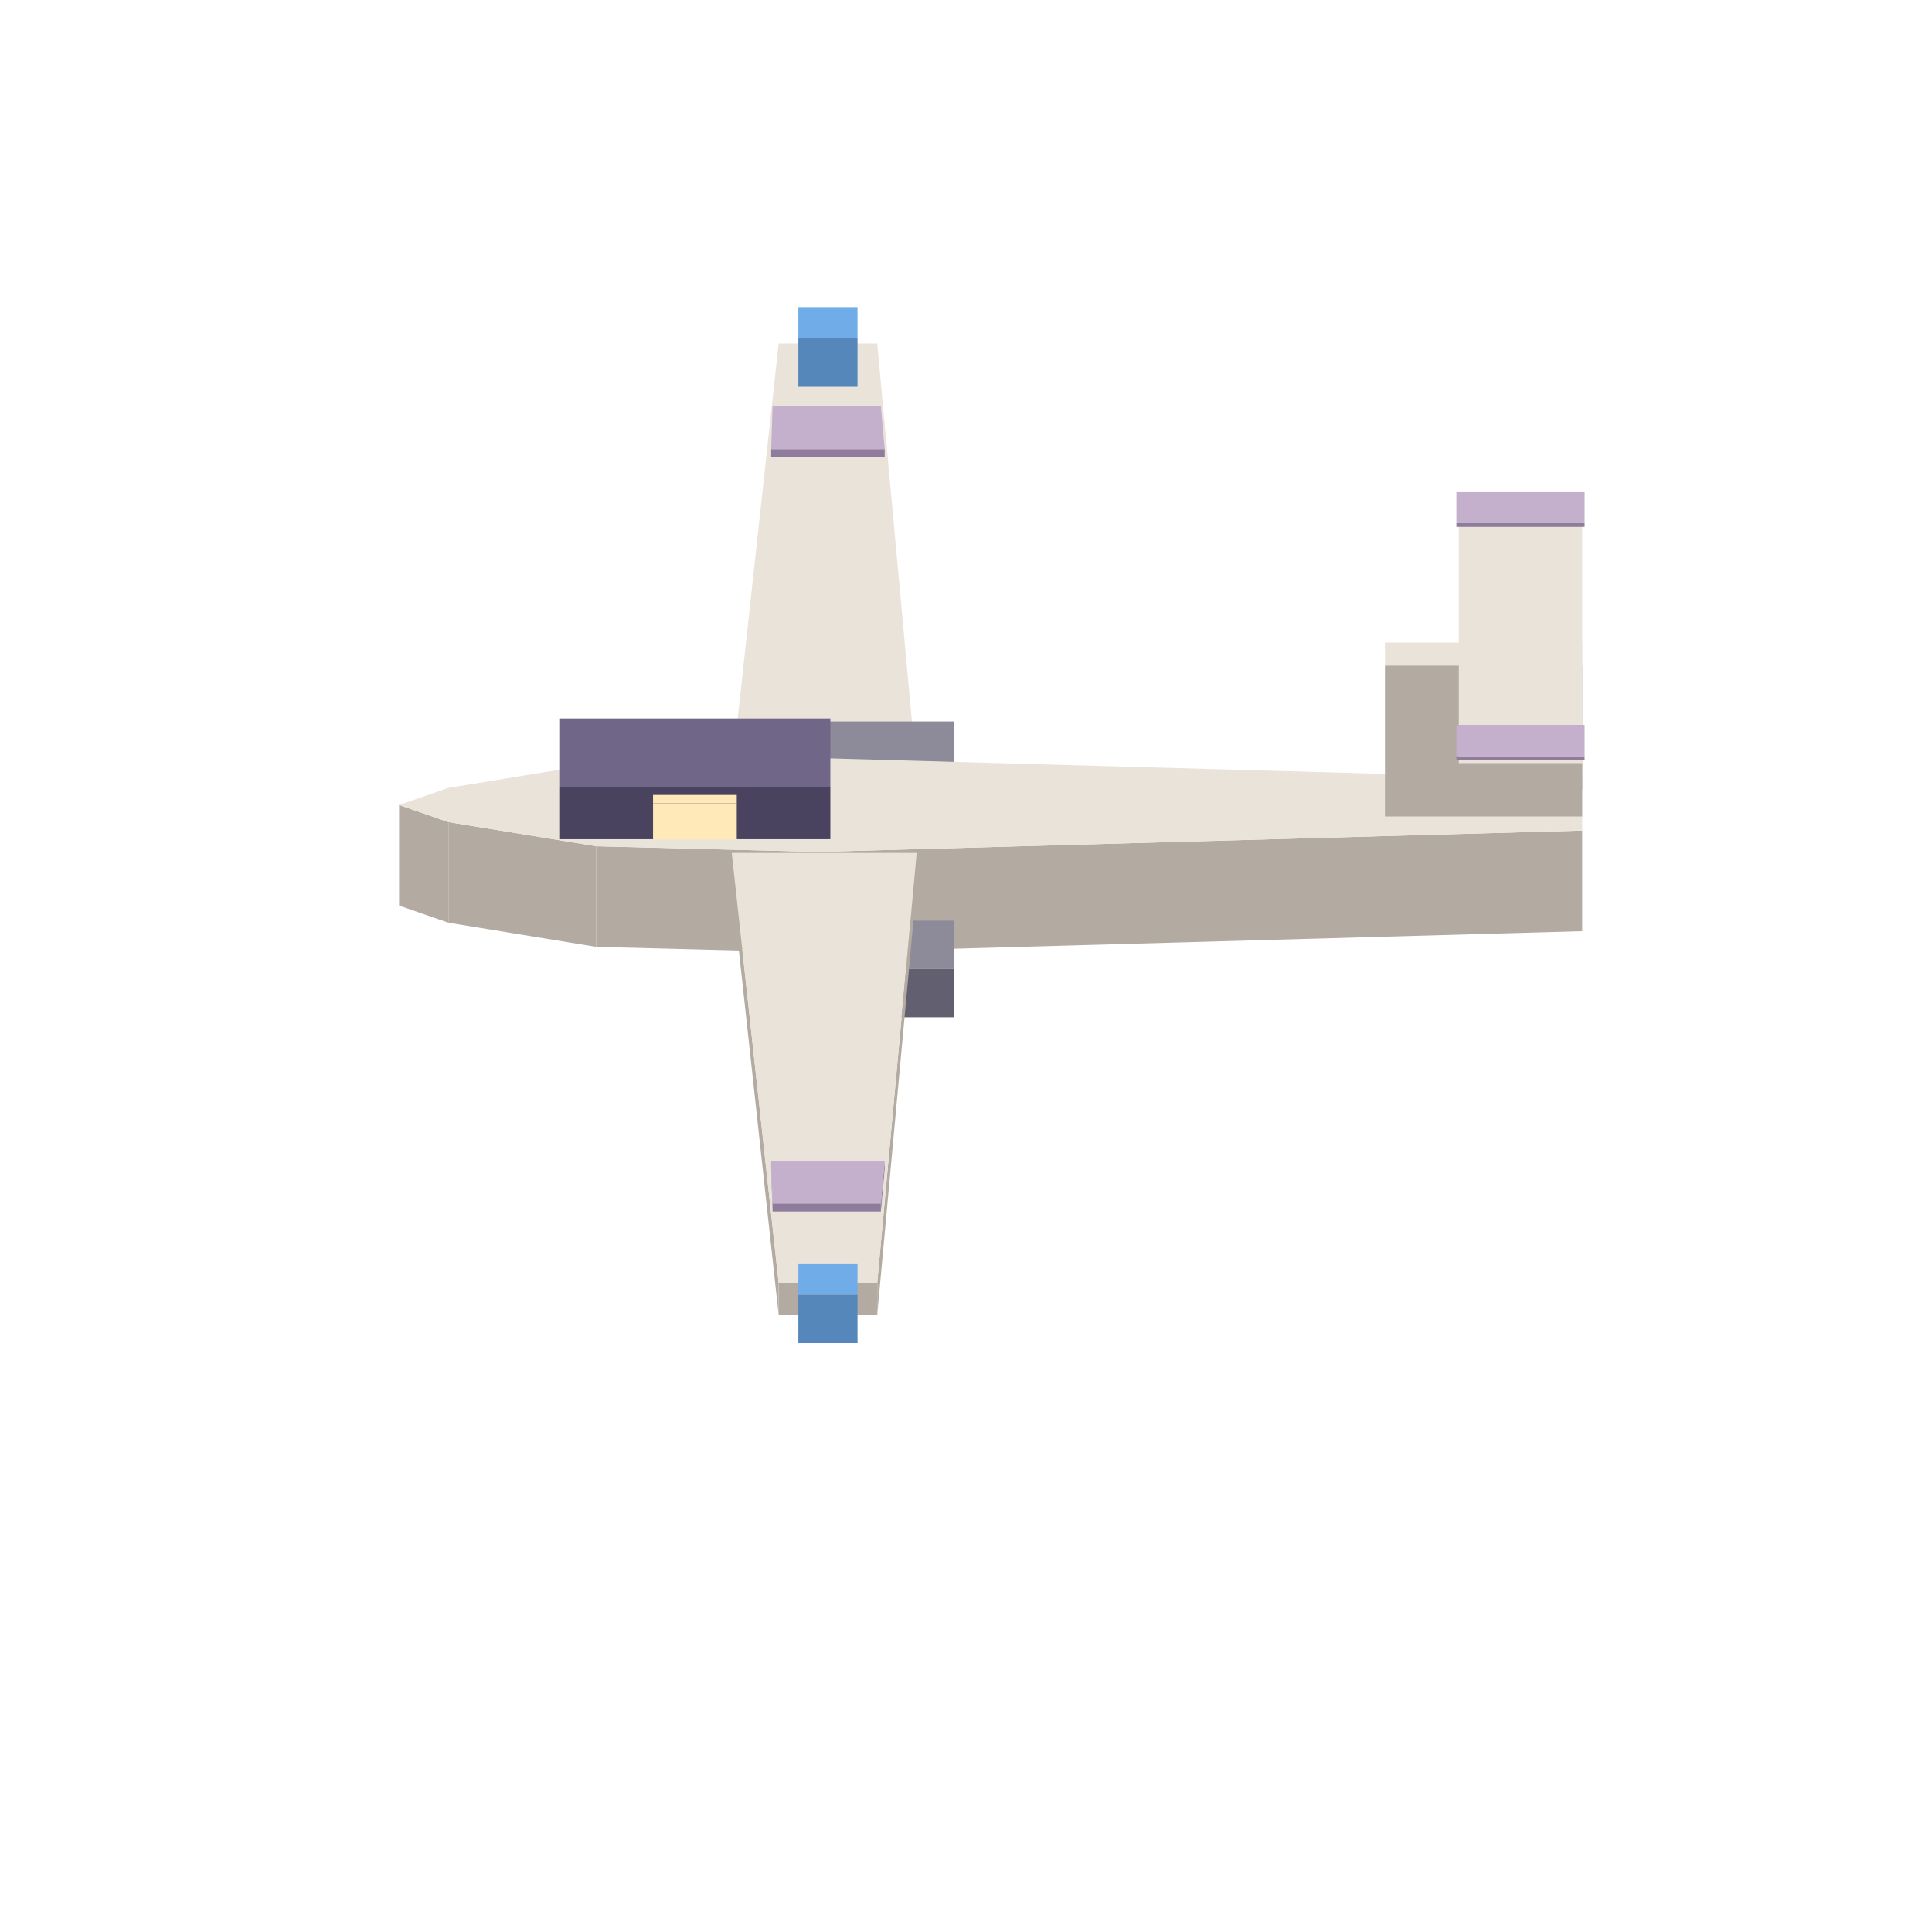
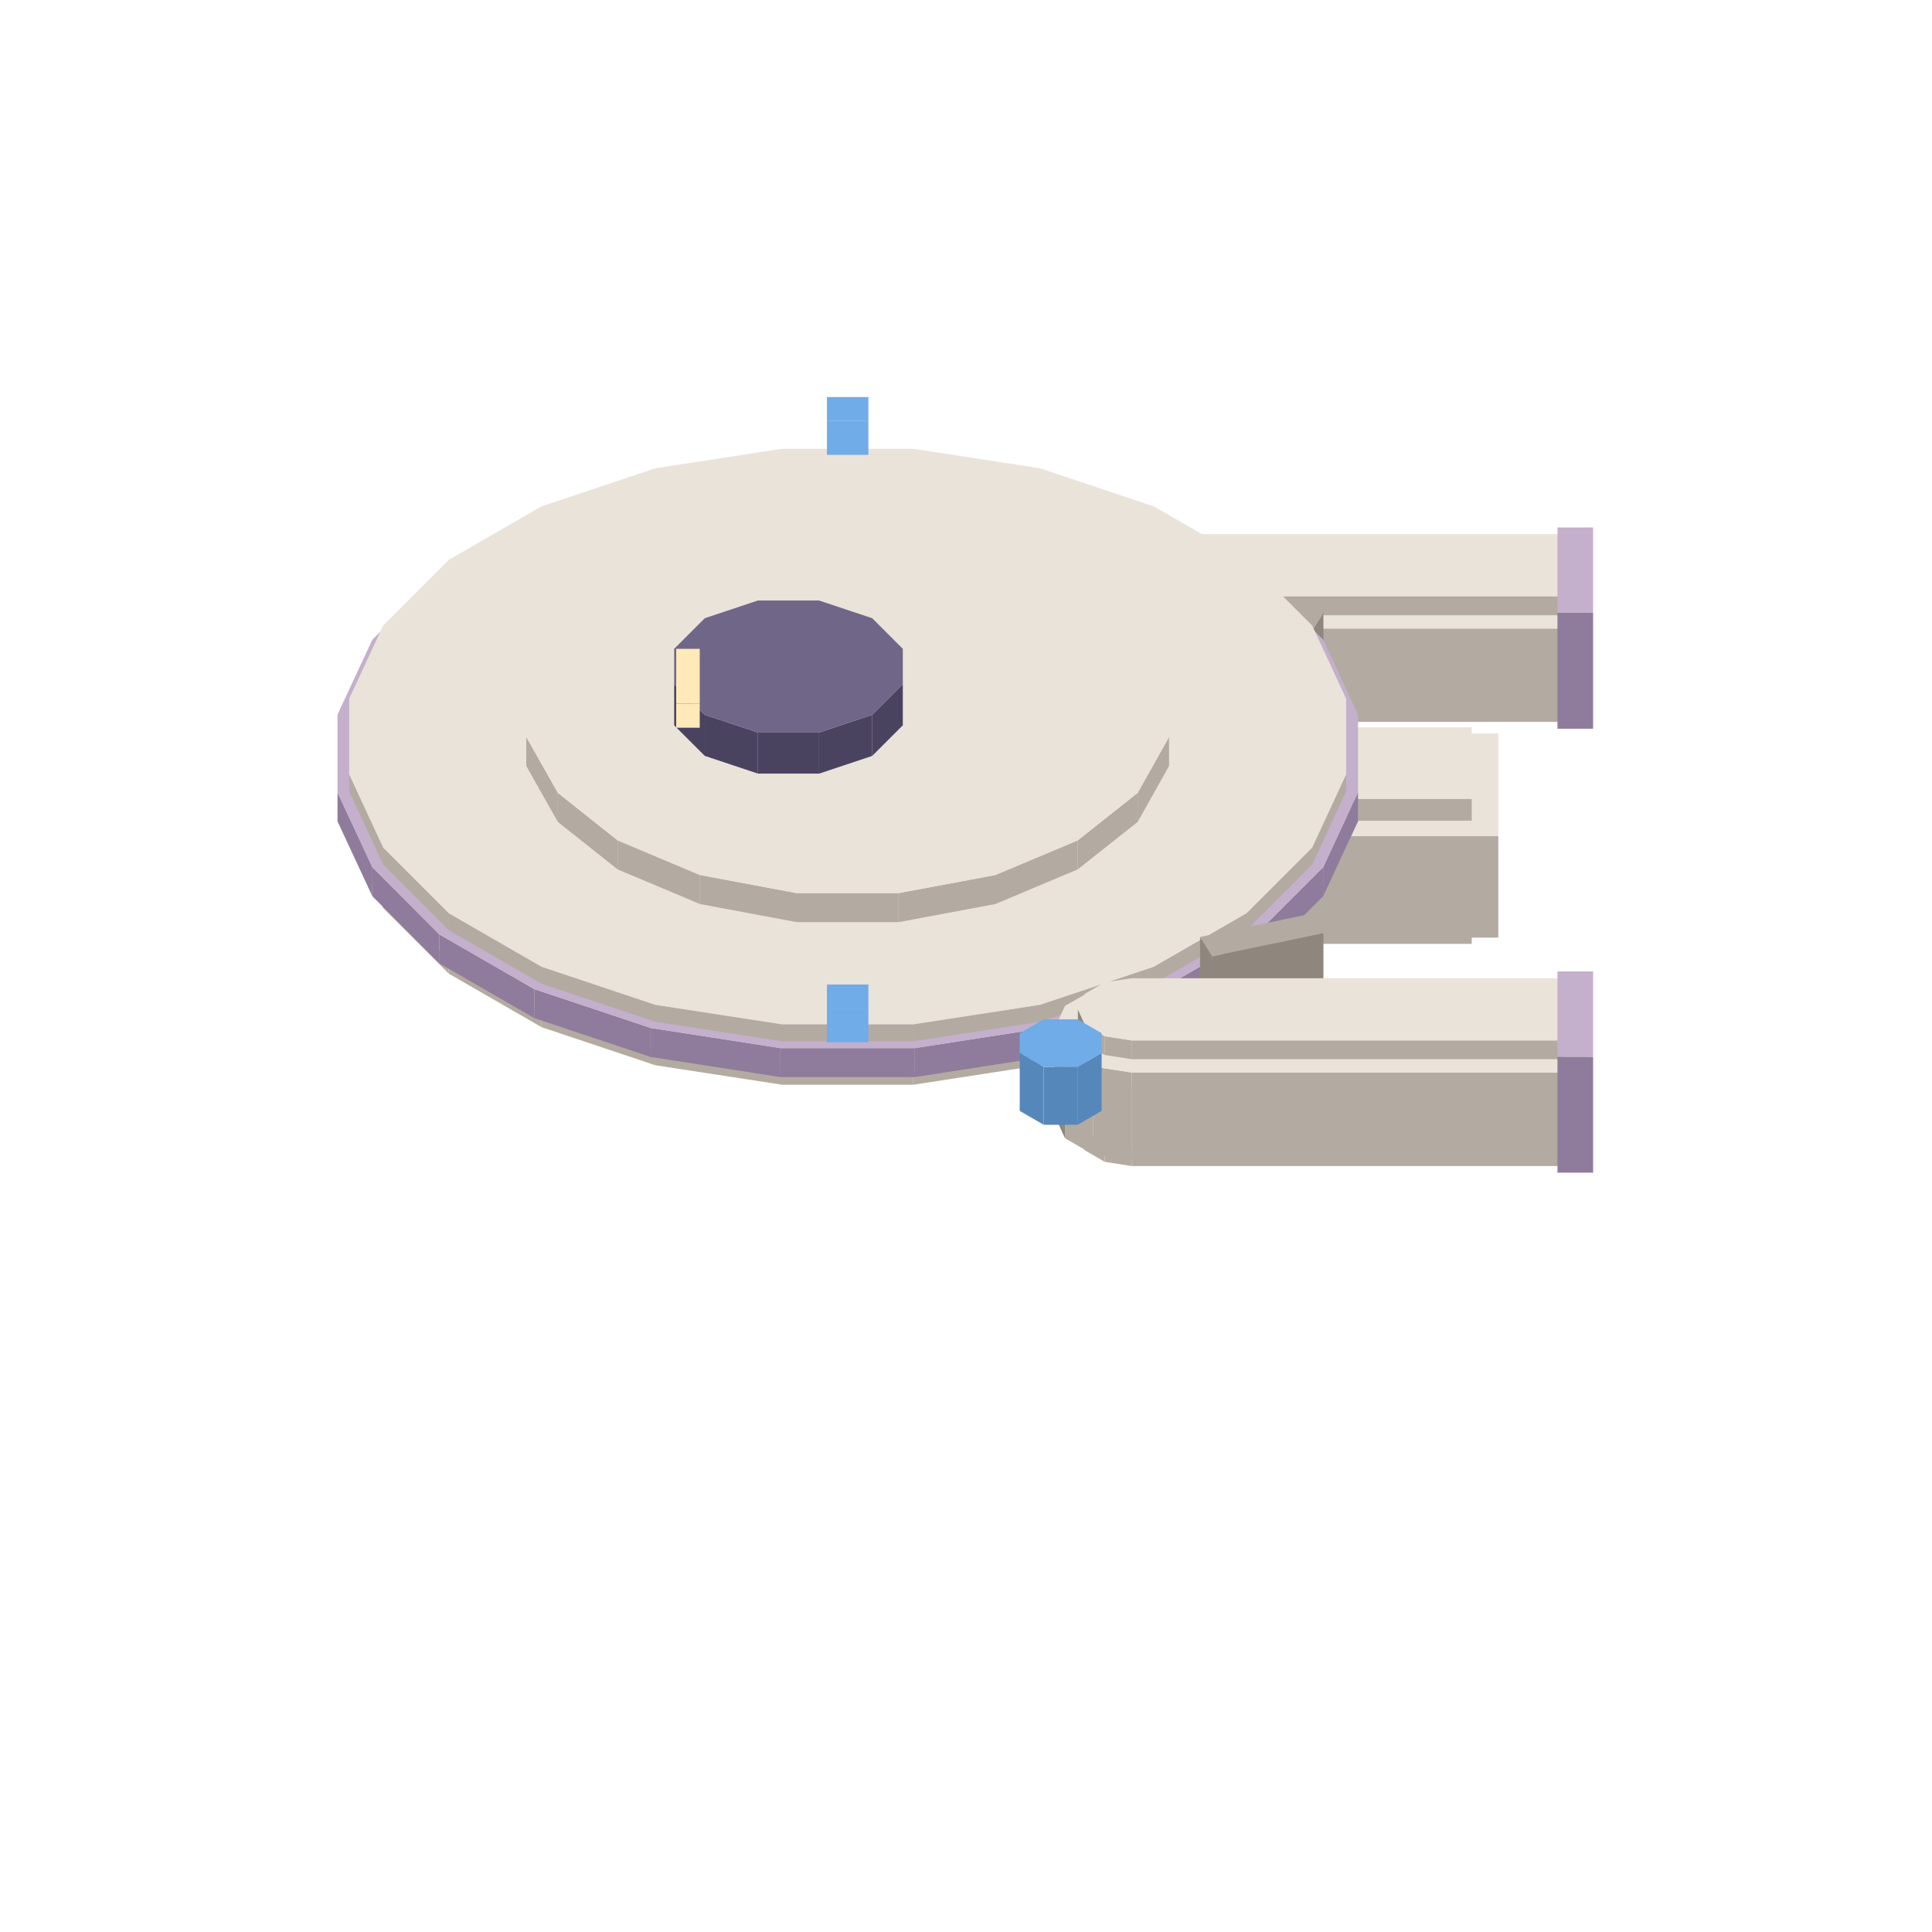
<svg xmlns="http://www.w3.org/2000/svg" width="42" height="42" viewBox="0 0 96 96">
-   <polygon fill="#b3aba1" points="36.36,38.42 45.55,38.42 45.55,40.02 36.36,40.02" />
-   <polygon fill="#e9e3da" points="45.55,38.42 36.36,38.42 38.69,17.07 43.59,17.07" />
-   <polygon fill="#8f7c9c" points="38.32,22.32 43.96,22.32 43.96,22.72 38.32,22.72" />
-   <polygon fill="#c4afcc" points="43.96,22.32 38.32,22.32 38.39,20.20 43.77,20.20" />
-   <polygon fill="#5687ba" points="39.67,16.82 42.61,16.82 42.61,19.22 39.67,19.22" />
-   <polygon fill="#70ace8" points="42.61,16.82 39.67,16.82 39.67,15.26 42.61,15.26" />
-   <polygon fill="#625f70" points="37.59,38.25 47.39,38.25 47.39,40.65 37.59,40.65" />
-   <polygon fill="#8d8a99" points="47.39,38.25 37.59,38.25 37.59,35.85 47.39,35.85" />
-   <polygon fill="#b3aba1" points="40.65,42.33 78.62,41.27 78.62,46.27 40.65,47.33" />
-   <polygon fill="#b3aba1" points="29.63,42.05 40.65,42.33 40.65,47.33 29.63,47.05" />
-   <polygon fill="#b3aba1" points="22.28,40.85 29.63,42.05 29.63,47.05 22.28,45.85" />
-   <polygon fill="#b3aba1" points="19.83,40.00 22.28,40.85 22.28,45.85 19.83,45.00" />
-   <polygon fill="#e9e3da" points="78.62,41.27 40.65,42.33 29.63,42.05 22.28,40.85 19.83,40.00 22.28,39.15 29.63,37.95 40.65,37.67 78.62,38.73" />
-   <polygon fill="#625f70" points="37.59,48.15 47.39,48.15 47.39,50.55 37.59,50.55" />
-   <polygon fill="#8d8a99" points="47.39,48.15 37.59,48.15 37.59,45.75 47.39,45.75" />
-   <polygon fill="#b3aba1" points="43.59,63.73 45.55,42.38 45.55,43.98 43.59,65.33" />
-   <polygon fill="#b3aba1" points="38.69,63.73 43.59,63.73 43.59,65.33 38.69,65.33" />
-   <polygon fill="#b3aba1" points="36.36,42.38 38.69,63.73 38.69,65.33 36.36,43.98" />
-   <polygon fill="#e9e3da" points="36.36,42.38 45.55,42.38 43.59,63.73 38.69,63.73" />
-   <polygon fill="#8f7c9c" points="43.77,59.80 43.96,57.68 43.96,58.08 43.77,60.20" />
-   <polygon fill="#8f7c9c" points="38.39,59.80 43.77,59.80 43.77,60.20 38.39,60.20" />
-   <polygon fill="#8f7c9c" points="38.32,57.68 38.39,59.80 38.39,60.20 38.32,58.08" />
-   <polygon fill="#c4afcc" points="38.32,57.68 43.96,57.68 43.77,59.80 38.39,59.80" />
-   <polygon fill="#5687ba" points="39.67,64.34 42.61,64.34 42.61,66.74 39.67,66.74" />
-   <polygon fill="#70ace8" points="42.61,64.34 39.67,64.34 39.67,62.78 42.61,62.78" />
-   <polygon fill="#4a4360" points="27.79,39.10 41.26,39.10 41.26,41.70 27.79,41.70" />
-   <polygon fill="#6f6688" points="41.26,39.10 27.79,39.10 27.79,35.70 41.26,35.70" />
-   <polygon fill="#ffe9b8" points="32.45,39.92 36.61,39.92 36.61,41.72 32.45,41.72" />
-   <polygon fill="#ffe9b8" points="36.61,39.92 32.45,39.92 32.45,39.50 36.61,39.50" />
-   <polygon fill="#b3aba1" points="68.82,33.07 78.62,33.07 78.62,40.57 68.82,40.57" />
-   <polygon fill="#e9e3da" points="78.62,33.07 68.82,33.07 68.82,31.93 78.62,31.93" />
-   <polygon fill="#b3aba1" points="72.49,37.92 78.62,37.92 78.62,39.22 72.49,39.22" />
-   <polygon fill="#e9e3da" points="78.62,37.92 72.49,37.92 72.49,24.48 78.62,24.48" />
-   <polygon fill="#8f7c9c" points="72.37,37.58 78.74,37.58 78.74,37.78 72.37,37.78" />
-   <polygon fill="#c4afcc" points="78.74,37.58 72.37,37.58 72.37,36.02 78.74,36.02" />
-   <polygon fill="#8f7c9c" points="72.37,25.98 78.74,25.98 78.74,26.18 72.37,26.18" />
-   <polygon fill="#c4afcc" points="78.74,25.98 72.37,25.98 72.37,24.42 78.74,24.42" />
+   <polygon fill="#b3aba1" points="54.89,34.73 56.23,34.94 56.23,35.87 54.89,35.67" />
+   <polygon fill="#8f877e" points="53.91,34.17 54.89,34.73 54.89,35.67 53.91,35.10" />
+   <polygon fill="#8f877e" points="53.56,33.39 53.91,34.17 53.91,35.10 53.56,34.33" />
+   <polygon fill="#b3aba1" points="56.23,34.94 77.72,34.94 77.72,35.87 56.23,35.87" />
+   <polygon fill="#e9e3da" points="56.23,34.94 54.89,34.73 53.91,34.17 53.56,33.39 53.91,32.62 54.89,32.06 56.23,31.85 77.72,31.85 77.72,34.94" />
+   <polygon fill="#b3aba1" points="54.32,30.94 56.23,31.23 56.23,35.60 54.32,35.30" />
+   <polygon fill="#b3aba1" points="52.92,30.13 54.32,30.94 54.32,35.30 52.92,34.50" />
+   <polygon fill="#8f877e" points="52.41,29.03 52.92,30.13 52.92,34.50 52.41,33.39" />
+   <polygon fill="#b3aba1" points="56.23,31.23 78.86,31.23 78.86,35.60 56.23,35.60" />
+   <polygon fill="#e9e3da" points="56.23,31.23 54.32,30.94 52.92,30.13 52.41,29.03 52.92,27.92 54.32,27.11 56.23,26.82 78.86,26.82 78.86,31.23" />
+   <polygon fill="#b3aba1" points="54.89,29.43 56.23,29.63 56.23,30.57 54.89,30.36" />
+   <polygon fill="#8f877e" points="53.91,28.86 54.89,29.43 54.89,30.36 53.91,29.80" />
+   <polygon fill="#8f877e" points="53.56,28.09 53.91,28.86 53.91,29.80 53.56,29.03" />
+   <polygon fill="#b3aba1" points="56.23,29.63 77.72,29.63 77.72,30.57 56.23,30.57" />
+   <polygon fill="#e9e3da" points="56.23,29.63 54.89,29.43 53.91,28.86 53.56,28.09 53.91,27.32 54.89,26.75 56.23,26.54 77.72,26.54 77.72,29.63" />
+   <polygon fill="#8f7c9c" points="77.39,30.45 79.16,30.45 79.16,36.21 77.39,36.21" />
+   <polygon fill="#c4afcc" points="79.16,30.45 77.39,30.45 77.39,26.21 79.16,26.21" />
+   <polygon fill="#5687ba" points="53.55,30.95 54.74,30.26 54.74,33.14 53.55,33.83" />
+   <polygon fill="#5687ba" points="51.86,30.95 53.55,30.95 53.55,33.83 51.86,33.83" />
+   <polygon fill="#5687ba" points="50.67,30.26 51.86,30.95 51.86,33.83 50.67,33.14" />
+   <polygon fill="#70ace8" points="53.55,28.59 54.74,29.28 54.74,30.26 53.55,30.95 51.86,30.95 50.67,30.26 50.67,29.28 51.86,28.59" />
+   <polygon fill="#8f877e" points="59.63,30.24 65.16,31.40 65.16,35.00 59.63,33.84" />
+   <polygon fill="#8f877e" points="65.16,31.40 65.76,30.44 65.76,34.04 65.16,35.00" />
+   <polygon fill="#b3aba1" points="65.16,31.40 59.63,30.24 60.24,29.28 65.76,30.44" />
+   <polygon fill="#b3aba1" points="56.74,45.58 58.29,45.82 58.29,46.90 56.74,46.66" />
+   <polygon fill="#8f877e" points="55.61,44.93 56.74,45.58 56.74,46.66 55.61,46.01" />
+   <polygon fill="#8f877e" points="55.20,44.04 55.61,44.93 55.61,46.01 55.20,45.12" />
+   <polygon fill="#b3aba1" points="58.29,45.82 73.13,45.82 73.13,46.90 58.29,46.90" />
+   <polygon fill="#e9e3da" points="58.29,45.82 56.74,45.58 55.61,44.93 55.20,44.04 55.61,43.15 56.74,42.50 58.29,42.26 73.13,42.26 73.13,45.82" />
+   <polygon fill="#b3aba1" points="56.08,41.20 58.29,41.55 58.29,46.59 56.08,46.24" />
+   <polygon fill="#b3aba1" points="54.47,40.27 56.08,41.20 56.08,46.24 54.47,45.31" />
+   <polygon fill="#8f877e" points="53.88,39.00 54.47,40.27 54.47,45.31 53.88,44.04" />
+   <polygon fill="#b3aba1" points="58.29,41.55 74.45,41.55 74.45,46.59 58.29,46.59" />
+   <polygon fill="#e9e3da" points="58.29,41.55 56.08,41.20 54.47,40.27 53.88,39.00 54.47,37.73 56.08,36.80 58.29,36.45 74.45,36.45 74.45,41.55" />
+   <polygon fill="#b3aba1" points="56.74,39.46 58.29,39.70 58.29,40.78 56.74,40.54" />
+   <polygon fill="#8f877e" points="55.61,38.81 56.74,39.46 56.74,40.54 55.61,39.89" />
+   <polygon fill="#8f877e" points="55.20,37.92 55.61,38.81 55.61,39.89 55.20,39.00" />
+   <polygon fill="#b3aba1" points="58.29,39.70 73.13,39.70 73.13,40.78 58.29,40.78" />
+   <polygon fill="#e9e3da" points="58.29,39.70 56.74,39.46 55.61,38.81 55.20,37.92 55.61,37.03 56.74,36.38 58.29,36.14 73.13,36.14 73.13,39.70" />
+   <polygon fill="#b3aba1" points="65.20,44.40 66.89,40.76 66.89,41.48 65.20,45.12" />
+   <polygon fill="#b3aba1" points="61.94,47.66 65.20,44.40 65.20,45.12 61.94,48.38" />
+   <polygon fill="#b3aba1" points="57.33,50.32 61.94,47.66 61.94,48.38 57.33,51.04" />
+   <polygon fill="#b3aba1" points="51.68,52.21 57.33,50.32 57.33,51.04 51.68,52.93" />
+   <polygon fill="#b3aba1" points="45.38,53.18 51.68,52.21 51.68,52.93 45.38,53.90" />
+   <polygon fill="#b3aba1" points="38.86,53.18 45.38,53.18 45.38,53.90 38.86,53.90" />
+   <polygon fill="#b3aba1" points="32.56,52.21 38.86,53.18 38.86,53.90 32.56,52.93" />
+   <polygon fill="#b3aba1" points="26.91,50.32 32.56,52.21 32.56,52.93 26.91,51.04" />
+   <polygon fill="#b3aba1" points="22.30,47.66 26.91,50.32 26.91,51.04 22.30,48.38" />
+   <polygon fill="#b3aba1" points="19.04,44.40 22.30,47.66 22.30,48.38 19.04,45.12" />
+   <polygon fill="#b3aba1" points="17.35,40.76 19.04,44.40 19.04,45.12 17.35,41.48" />
+   <polygon fill="#e9e3da" points="45.38,24.58 51.68,25.55 57.33,27.44 61.94,30.10 65.20,33.36 66.89,37.00 66.89,40.76 65.20,44.40 61.94,47.66 57.33,50.32 51.68,52.21 45.38,53.18 38.86,53.18 32.56,52.21 26.91,50.32 22.30,47.66 19.04,44.40 17.35,40.76 17.35,37.00 19.04,33.36 22.30,30.10 26.91,27.44 32.56,25.55 38.86,24.58" />
+   <polygon fill="#8f7c9c" points="65.75,43.09 67.48,39.37 67.48,40.81 65.75,44.53" />
+   <polygon fill="#8f7c9c" points="62.41,46.43 65.75,43.09 65.75,44.53 62.41,47.87" />
+   <polygon fill="#8f7c9c" points="57.69,49.15 62.41,46.43 62.41,47.87 57.69,50.59" />
+   <polygon fill="#8f7c9c" points="51.91,51.08 57.69,49.15 57.69,50.59 51.91,52.52" />
+   <polygon fill="#8f7c9c" points="45.46,52.08 51.91,51.08 51.91,52.52 45.46,53.52" />
+   <polygon fill="#8f7c9c" points="38.78,52.08 45.46,52.08 45.46,53.52 38.78,53.52" />
+   <polygon fill="#8f7c9c" points="32.33,51.08 38.78,52.08 38.78,53.52 32.33,52.52" />
+   <polygon fill="#8f7c9c" points="26.55,49.15 32.33,51.08 32.33,52.52 26.55,50.59" />
+   <polygon fill="#8f7c9c" points="21.83,46.43 26.55,49.15 26.55,50.59 21.83,47.87" />
+   <polygon fill="#8f7c9c" points="18.50,43.09 21.83,46.43 21.83,47.87 18.50,44.53" />
+   <polygon fill="#8f7c9c" points="16.77,39.37 18.50,43.09 18.50,44.53 16.77,40.81" />
+   <polygon fill="#c4afcc" points="45.46,22.80 51.91,23.80 57.69,25.73 62.41,28.45 65.75,31.79 67.48,35.51 67.48,39.37 65.75,43.09 62.41,46.43 57.69,49.15 51.91,51.08 45.46,52.08 38.78,52.08 32.33,51.08 26.55,49.15 21.83,46.43 18.50,43.09 16.77,39.37 16.77,35.51 18.50,31.79 21.83,28.45 26.55,25.73 32.33,23.80 38.78,22.80" />
+   <polygon fill="#b3aba1" points="65.20,42.12 66.89,38.48 66.89,39.32 65.20,42.96" />
+   <polygon fill="#b3aba1" points="61.94,45.38 65.20,42.12 65.20,42.96 61.94,46.22" />
+   <polygon fill="#b3aba1" points="57.33,48.04 61.94,45.38 61.94,46.22 57.33,48.88" />
+   <polygon fill="#b3aba1" points="51.68,49.93 57.33,48.04 57.33,48.88 51.68,50.77" />
+   <polygon fill="#b3aba1" points="45.38,50.90 51.68,49.93 51.68,50.77 45.38,51.74" />
+   <polygon fill="#b3aba1" points="38.86,50.90 45.38,50.90 45.38,51.74 38.86,51.74" />
+   <polygon fill="#b3aba1" points="32.56,49.93 38.86,50.90 38.86,51.74 32.56,50.77" />
+   <polygon fill="#b3aba1" points="26.91,48.04 32.56,49.93 32.56,50.77 26.91,48.88" />
+   <polygon fill="#b3aba1" points="22.30,45.38 26.91,48.04 26.91,48.88 22.30,46.22" />
+   <polygon fill="#b3aba1" points="19.04,42.12 22.30,45.38 22.30,46.22 19.04,42.96" />
+   <polygon fill="#b3aba1" points="17.35,38.48 19.04,42.12 19.04,42.96 17.35,39.32" />
+   <polygon fill="#e9e3da" points="45.38,22.30 51.68,23.27 57.33,25.16 61.94,27.82 65.20,31.08 66.89,34.72 66.89,38.48 65.20,42.12 61.94,45.38 57.33,48.04 51.68,49.93 45.38,50.90 38.86,50.90 32.56,49.93 26.91,48.04 22.30,45.38 19.04,42.12 17.35,38.48 17.35,34.72 19.04,31.08 22.30,27.82 26.91,25.16 32.56,23.27 38.86,22.30" />
+   <polygon fill="#8f877e" points="60.24,47.52 65.76,46.36 65.76,49.96 60.24,51.12" />
+   <polygon fill="#8f877e" points="59.63,46.56 60.24,47.52 60.24,51.12 59.63,50.16" />
+   <polygon fill="#b3aba1" points="65.76,46.36 60.24,47.52 59.63,46.56 65.16,45.40" />
+   <polygon fill="#b3aba1" points="54.89,56.79 56.23,57.00 56.23,57.94 54.89,57.73" />
+   <polygon fill="#b3aba1" points="53.91,56.23 54.89,56.79 54.89,57.73 53.91,57.16" />
+   <polygon fill="#8f877e" points="53.56,55.45 53.91,56.23 53.91,57.16 53.56,56.39" />
+   <polygon fill="#b3aba1" points="56.23,57.00 77.72,57.00 77.72,57.94 56.23,57.94" />
+   <polygon fill="#e9e3da" points="56.23,57.00 54.89,56.79 53.91,56.23 53.56,55.45 53.91,54.68 54.89,54.12 56.23,53.91 77.72,53.91 77.72,57.00" />
+   <polygon fill="#b3aba1" points="54.32,53.00 56.23,53.29 56.23,57.66 54.32,57.37" />
+   <polygon fill="#b3aba1" points="52.92,52.19 54.32,53.00 54.32,57.37 52.92,56.56" />
+   <polygon fill="#8f877e" points="52.41,51.09 52.92,52.19 52.92,56.56 52.41,55.45" />
+   <polygon fill="#b3aba1" points="56.23,53.29 78.86,53.29 78.86,57.66 56.23,57.66" />
+   <polygon fill="#e9e3da" points="56.23,53.29 54.32,53.00 52.92,52.19 52.41,51.09 52.92,49.98 54.32,49.18 56.23,48.88 78.86,48.88 78.86,53.29" />
+   <polygon fill="#b3aba1" points="54.89,51.49 56.23,51.70 56.23,52.63 54.89,52.42" />
+   <polygon fill="#b3aba1" points="53.91,50.92 54.89,51.49 54.89,52.42 53.91,51.86" />
+   <polygon fill="#8f877e" points="53.56,50.15 53.91,50.92 53.91,51.86 53.56,51.09" />
+   <polygon fill="#b3aba1" points="56.23,51.70 77.72,51.70 77.72,52.63 56.23,52.63" />
+   <polygon fill="#e9e3da" points="56.23,51.70 54.89,51.49 53.91,50.92 53.56,50.15 53.91,49.38 54.89,48.81 56.23,48.61 77.72,48.61 77.72,51.70" />
+   <polygon fill="#8f7c9c" points="77.39,52.51 79.16,52.51 79.16,58.27 77.39,58.27" />
+   <polygon fill="#c4afcc" points="79.16,52.51 77.39,52.51 77.39,48.27 79.16,48.27" />
+   <polygon fill="#5687ba" points="53.55,53.01 54.74,52.32 54.74,55.20 53.55,55.89" />
+   <polygon fill="#5687ba" points="51.86,53.01 53.55,53.01 53.55,55.89 51.86,55.89" />
+   <polygon fill="#5687ba" points="50.67,52.32 51.86,53.01 51.86,55.89 50.67,55.20" />
+   <polygon fill="#70ace8" points="53.55,50.65 54.74,51.34 54.74,52.32 53.55,53.01 51.86,53.01 50.67,52.32 50.67,51.34 51.86,50.65" />
+   <polygon fill="#70ace8" points="41.09,20.92 43.15,20.92 43.15,22.60 41.09,22.60" />
+   <polygon fill="#70ace8" points="41.09,20.92 41.09,19.73 43.15,19.73 43.15,20.92" />
+   <polygon fill="#b3aba1" points="56.53,39.40 58.09,36.62 58.09,38.06 56.53,40.84" />
+   <polygon fill="#b3aba1" points="53.55,41.76 56.53,39.40 56.53,40.84 53.55,43.20" />
+   <polygon fill="#b3aba1" points="49.46,43.48 53.55,41.76 53.55,43.20 49.46,44.92" />
+   <polygon fill="#b3aba1" points="44.65,44.38 49.46,43.48 49.46,44.92 44.65,45.82" />
+   <polygon fill="#b3aba1" points="39.59,44.38 44.65,44.38 44.65,45.82 39.59,45.82" />
+   <polygon fill="#b3aba1" points="34.78,43.48 39.59,44.38 39.59,45.82 34.78,44.92" />
+   <polygon fill="#b3aba1" points="30.69,41.76 34.78,43.48 34.78,44.92 30.69,43.20" />
+   <polygon fill="#b3aba1" points="27.72,39.40 30.69,41.76 30.69,43.20 27.72,40.84" />
+   <polygon fill="#b3aba1" points="26.15,36.62 27.72,39.40 27.72,40.84 26.15,38.06" />
+   <polygon fill="#e9e3da" points="44.65,25.94 49.46,26.84 53.55,28.56 56.53,30.92 58.09,33.70 58.09,36.62 56.53,39.40 53.55,41.76 49.46,43.48 44.65,44.38 39.59,44.38 34.78,43.48 30.69,41.76 27.72,39.40 26.15,36.62 26.15,33.70 27.72,30.92 30.69,28.56 34.78,26.84 39.59,25.94" />
+   <polygon fill="#4a4360" points="43.34,35.52 44.86,34.00 44.86,36.04 43.34,37.56" />
+   <polygon fill="#4a4360" points="40.70,36.40 43.34,35.52 43.34,37.56 40.70,38.44" />
+   <polygon fill="#4a4360" points="37.66,36.40 40.70,36.40 40.70,38.44 37.66,38.44" />
+   <polygon fill="#4a4360" points="35.02,35.52 37.66,36.40 37.66,38.44 35.02,37.56" />
+   <polygon fill="#4a4360" points="33.50,34.00 35.02,35.52 35.02,37.56 33.50,36.04" />
+   <polygon fill="#6f6688" points="40.70,29.84 43.34,30.72 44.86,32.24 44.86,34.00 43.34,35.52 40.70,36.40 37.66,36.40 35.02,35.52 33.50,34.00 33.50,32.24 35.02,30.72 37.66,29.84" />
+   <polygon fill="#ffe9b8" points="33.60,34.96 34.77,34.96 34.77,36.16 33.60,36.16" />
+   <polygon fill="#ffe9b8" points="34.77,34.96 33.60,34.96 33.60,32.24 34.77,32.24" />
+   <polygon fill="#70ace8" points="41.09,50.11 43.15,50.11 43.15,51.79 41.09,51.79" />
+   <polygon fill="#70ace8" points="41.09,50.11 41.09,48.92 43.15,48.92 43.15,50.11" />
</svg>
